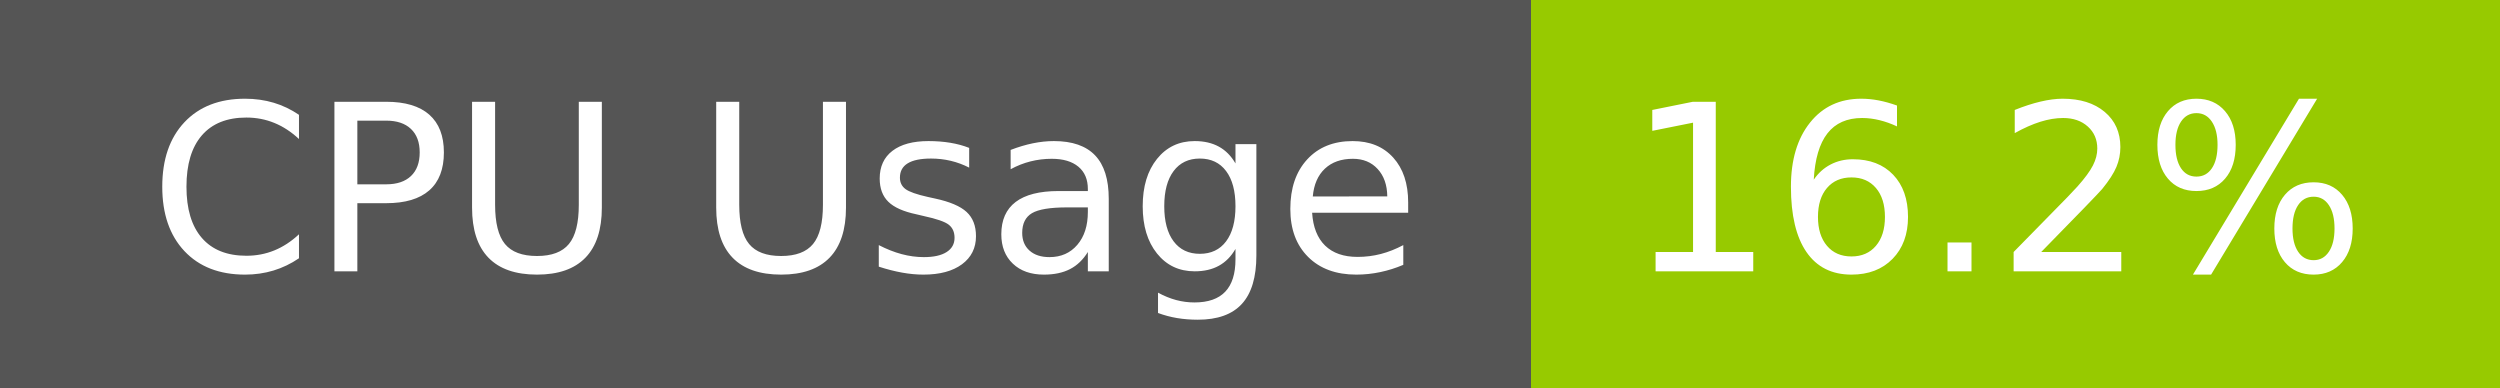
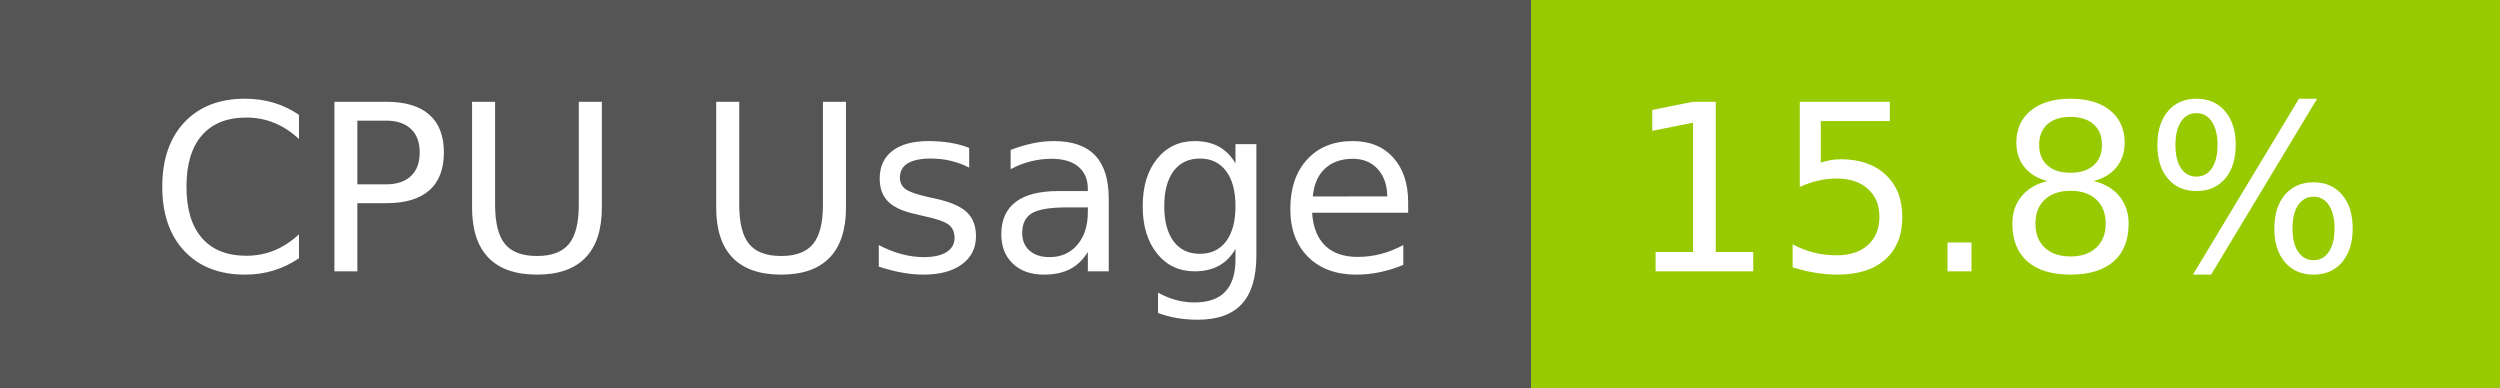
- <svg xmlns="http://www.w3.org/2000/svg" width="129" height="20" role="img" aria-label="CPU Usage: 16.2%">
+ <svg xmlns="http://www.w3.org/2000/svg" width="129" height="20" role="img" aria-label="CPU Usage: 15.8%">
  <g shape-rendering="crispEdges">
    <rect width="79" height="20" fill="#555" />
    <rect x="79" width="50" height="20" fill="#97ca00" />
  </g>
  <g fill="#fff" text-anchor="middle" font-family="Verdana,Geneva,DejaVu Sans,sans-serif" text-rendering="geometricPrecision" font-size="120">
    <text x="405" y="140" transform="scale(.1)" fill="#fff" textLength="665">CPU Usage</text>
-     <text x="1030" y="140" transform="scale(.1)" fill="#fff" textLength="390">16.2%</text>
+     <text x="1030" y="140" transform="scale(.1)" fill="#fff" textLength="390">15.8%</text>
  </g>
</svg>
